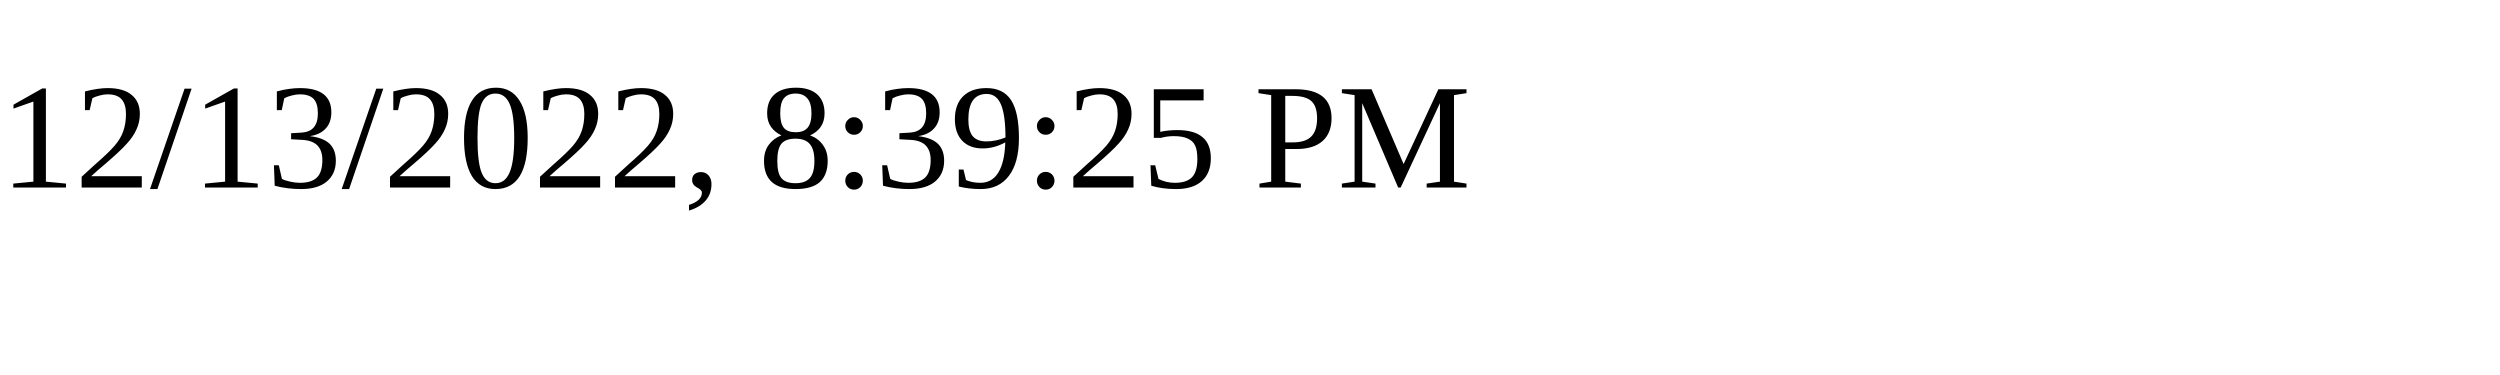
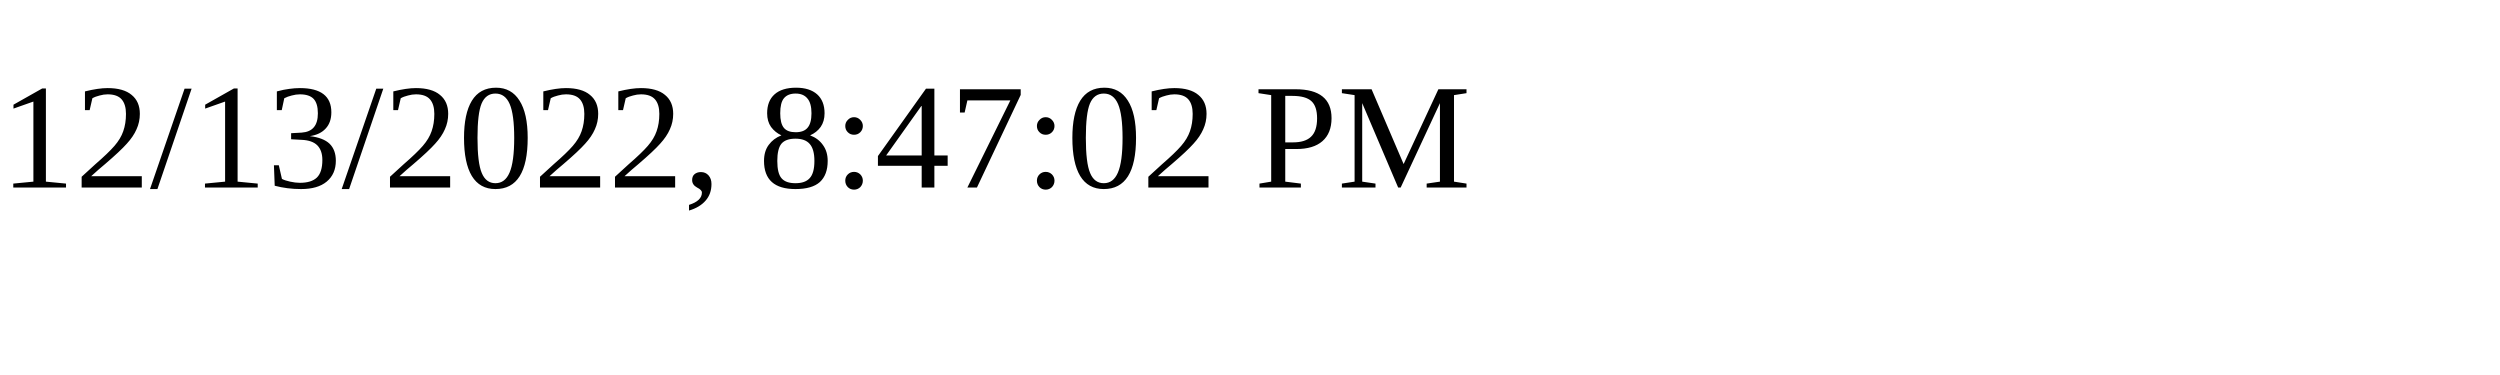
<svg xmlns="http://www.w3.org/2000/svg" height="30" width="200">
-   <text x="0" y="15">12/13/2022, 8:39:25 PM</text>
+   <text x="0" y="15">12/13/2022, 8:47:02 PM</text>
</svg>
